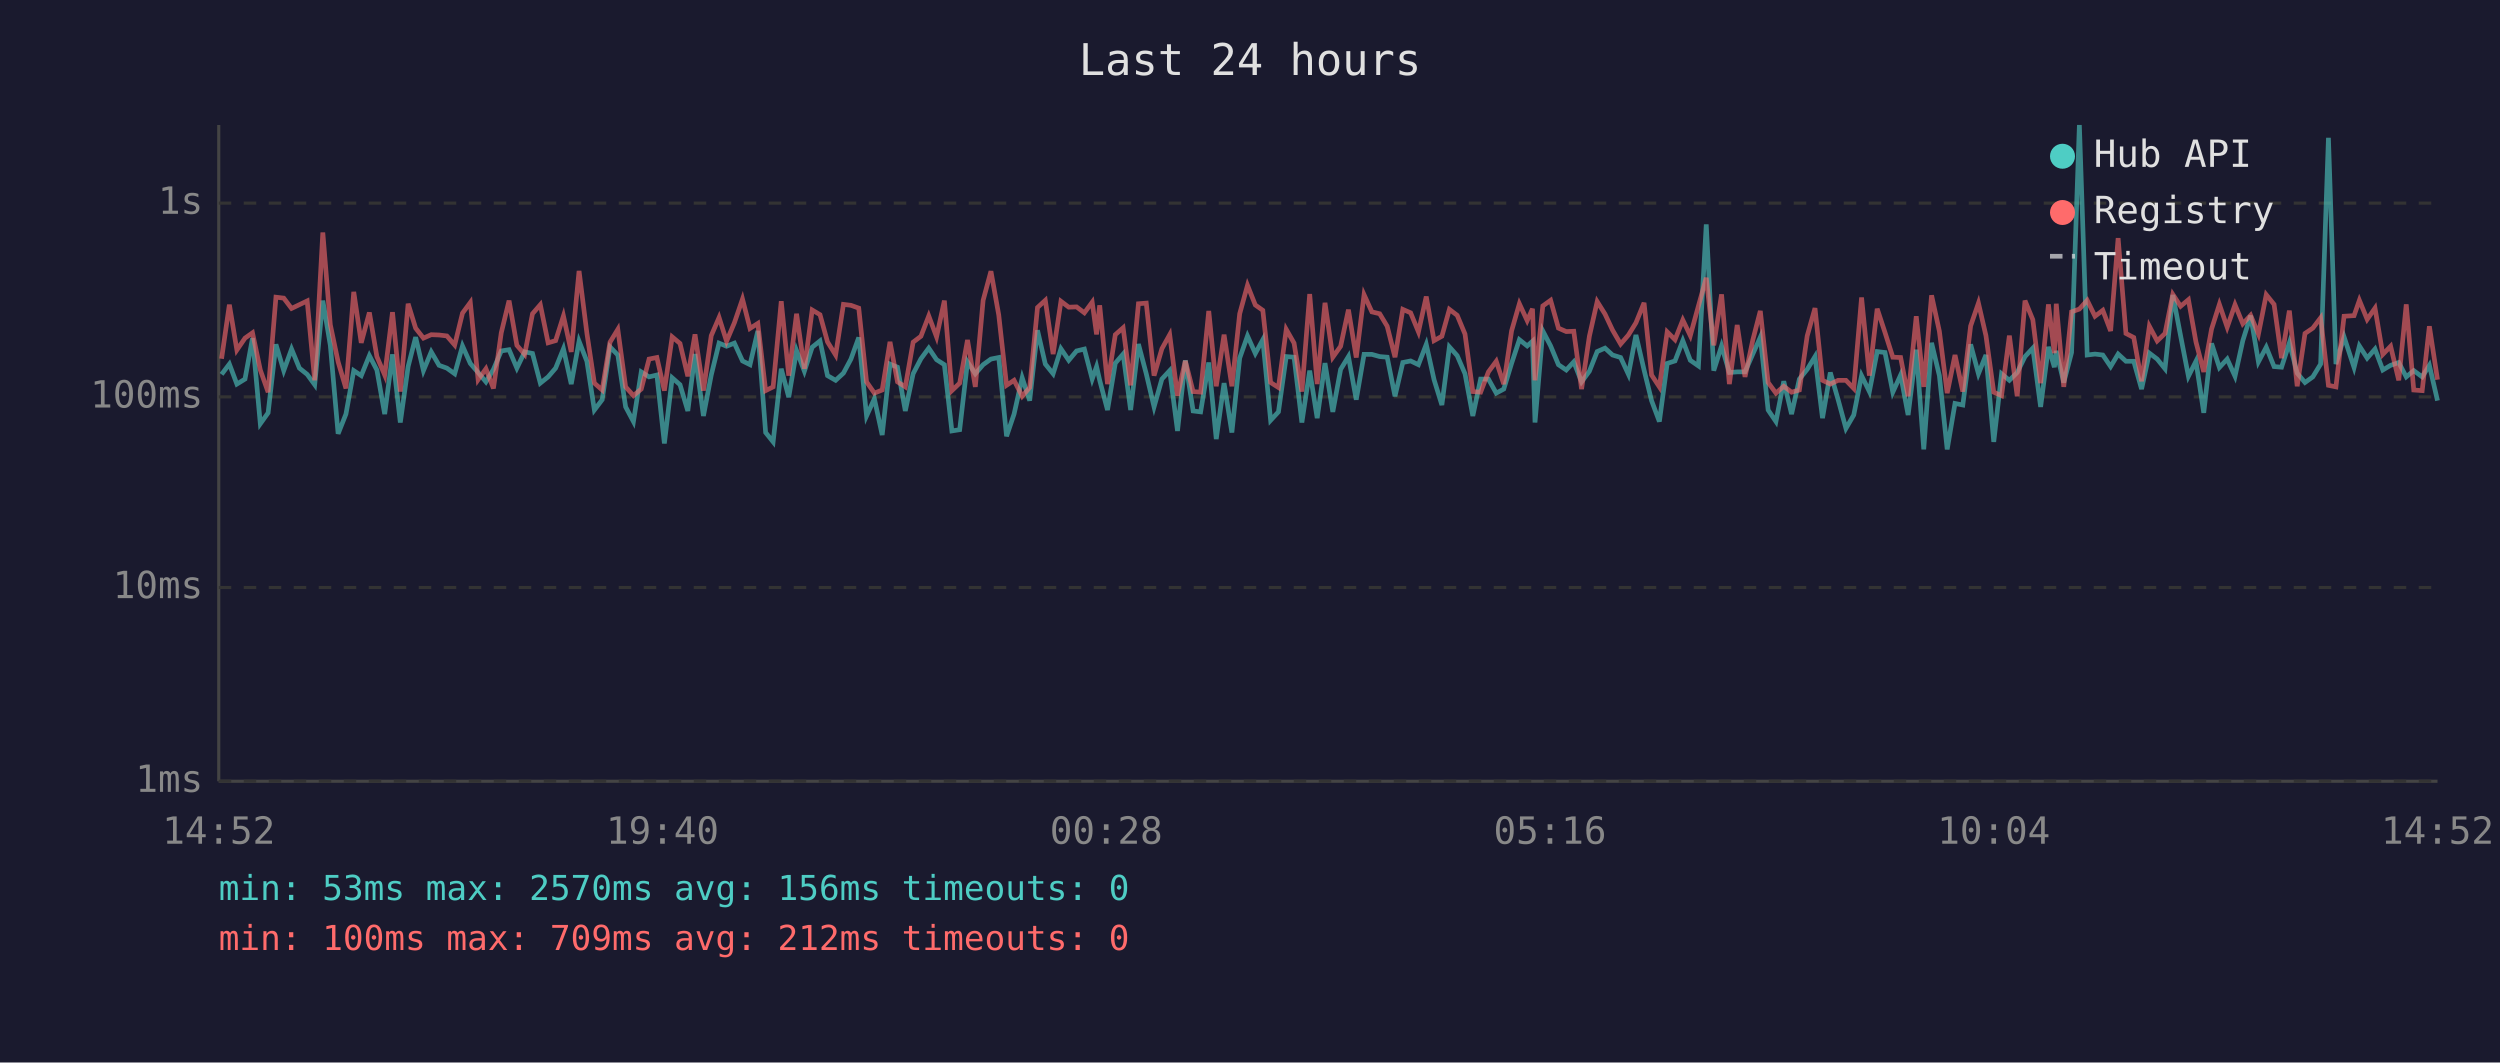
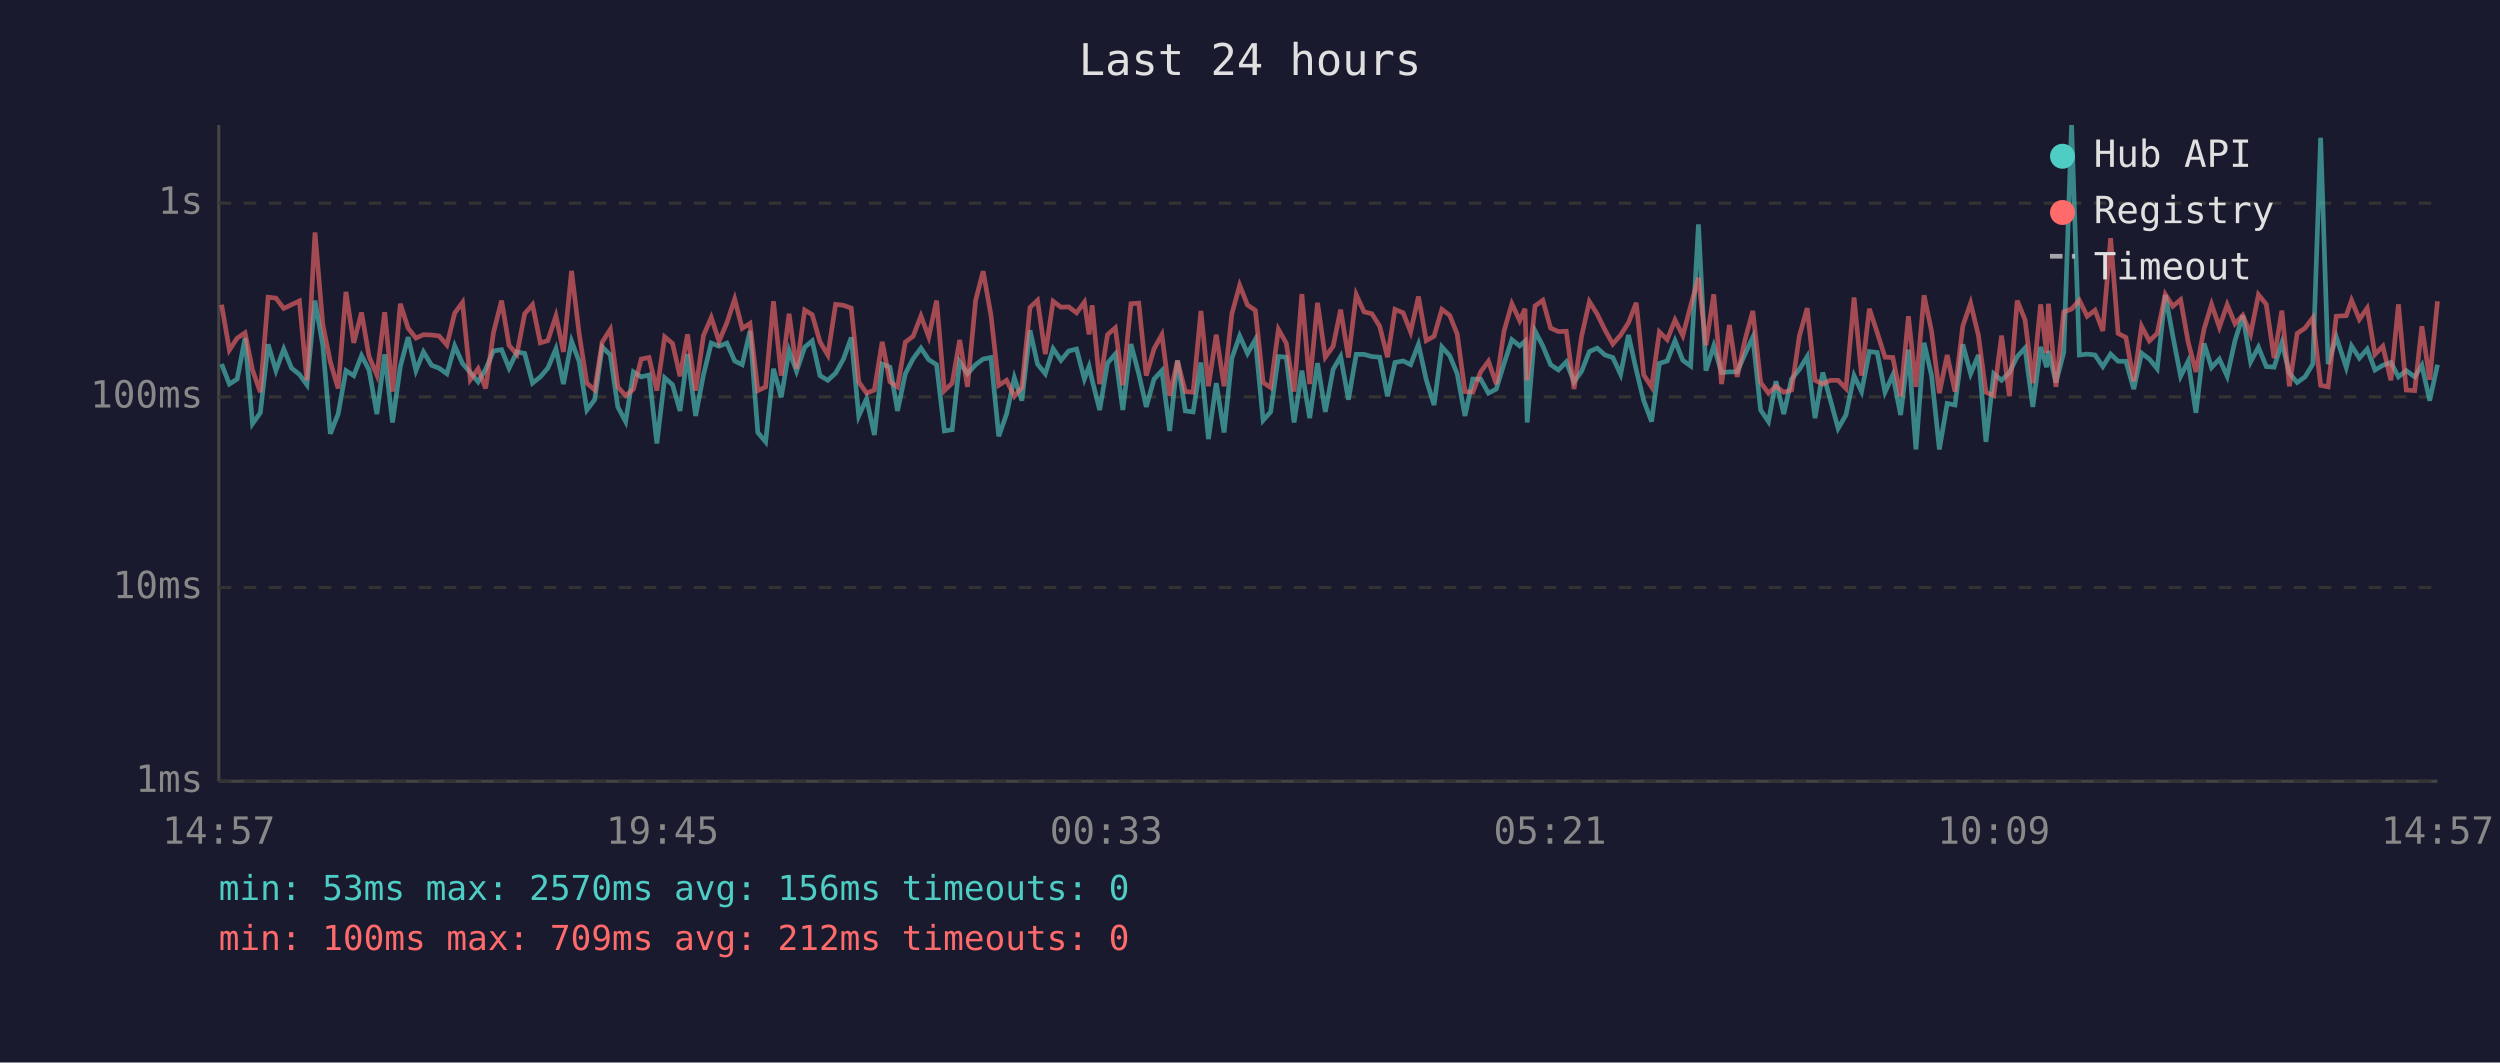
<svg xmlns="http://www.w3.org/2000/svg" viewBox="0 0 800 340" font-family="monospace" font-size="12">
  <rect width="800" height="340" fill="#1a1a2e" />
  <text x="400" y="24" fill="#e0e0e0" font-size="14" text-anchor="middle">Last 24 hours</text>
  <line x1="70" y1="40" x2="70" y2="250" stroke="#444" stroke-width="1" />
  <line x1="70" y1="250" x2="780" y2="250" stroke="#444" stroke-width="1" />
  <line x1="70" y1="250" x2="780" y2="250" stroke="#333" stroke-width="1" stroke-dasharray="4" />
  <text x="65" y="250" fill="#888" text-anchor="end" dominant-baseline="middle">1ms</text>
  <line x1="70" y1="188" x2="780" y2="188" stroke="#333" stroke-width="1" stroke-dasharray="4" />
  <text x="65" y="188" fill="#888" text-anchor="end" dominant-baseline="middle">10ms</text>
  <line x1="70" y1="127" x2="780" y2="127" stroke="#333" stroke-width="1" stroke-dasharray="4" />
  <text x="65" y="127" fill="#888" text-anchor="end" dominant-baseline="middle">100ms</text>
  <line x1="70" y1="65" x2="780" y2="65" stroke="#333" stroke-width="1" stroke-dasharray="4" />
  <text x="65" y="65" fill="#888" text-anchor="end" dominant-baseline="middle">1s</text>
-   <text x="70" y="270" fill="#888" text-anchor="middle">14:52</text>
-   <text x="212" y="270" fill="#888" text-anchor="middle">19:40</text>
-   <text x="354" y="270" fill="#888" text-anchor="middle">00:28</text>
-   <text x="496" y="270" fill="#888" text-anchor="middle">05:16</text>
-   <text x="638" y="270" fill="#888" text-anchor="middle">10:04</text>
-   <text x="780" y="270" fill="#888" text-anchor="middle">14:52</text>
-   <polyline points="70.9,119.8 73.4,116.5 75.8,122.9 78.4,121.3 80.8,108.2 83.3,135.6 85.8,132.1 88.3,110.2 90.8,118.6 93.3,111.7 95.8,117.8 98.3,119.8 100.7,123.1 103.3,96.2 105.7,110.5 108.2,138.8 110.7,132.5 113.2,118.6 115.6,120.2 118.2,113.8 120.6,118.4 123.1,132.5 125.6,113.4 128.1,135.2 130.6,117.3 133.0,107.9 135.5,118.6 138.0,112.6 140.5,116.9 143.0,117.8 145.5,119.6 148.0,110.7 150.5,116.3 153.0,119.2 155.5,122.2 157.9,118.2 160.4,112.3 162.9,111.9 165.4,117.8 167.9,112.6 170.4,113.1 172.9,122.6 175.4,120.6 177.8,117.8 180.3,111.6 182.8,122.9 185.3,109.2 187.8,115.6 190.2,131.2 192.7,127.9 195.2,111.0 197.7,113.6 200.2,130.2 202.7,134.9 205.2,119.0 207.7,120.6 210.2,120.0 212.6,141.9 215.1,120.9 217.6,123.1 220.1,131.5 222.4,113.3 225.1,133.1 227.6,120.0 230.1,109.8 232.5,110.8 235.0,109.8 237.6,115.5 240.0,116.7 242.5,105.9 245.0,138.4 247.4,141.4 250.0,118.0 252.4,127.1 254.9,112.2 257.4,118.8 259.9,111.1 262.4,109.1 264.8,120.2 267.4,121.7 269.9,119.4 272.3,114.9 274.8,108.0 277.3,133.1 279.8,127.6 282.3,139.2 284.8,116.5 287.2,117.5 289.7,131.5 292.2,119.6 294.7,114.8 297.2,111.4 299.7,115.1 302.2,116.7 304.6,137.9 307.1,137.5 309.6,115.8 312.1,119.6 314.6,116.7 317.1,114.9 319.6,114.4 322.1,139.6 324.5,132.5 327.1,120.9 329.5,128.2 332.0,105.7 334.5,116.5 337.0,119.6 339.5,111.6 342.0,115.3 344.5,112.3 347.0,111.7 349.5,121.3 350.9,117.3 351.9,121.7 354.4,131.2 356.9,116.2 359.4,113.3 361.8,131.2 364.3,110.1 366.8,119.6 369.3,130.2 371.8,121.3 374.3,118.6 376.8,137.9 379.3,115.3 381.8,131.5 384.2,131.8 386.8,116.0 389.2,140.5 391.7,122.6 394.2,138.4 396.7,114.6 399.2,107.5 401.7,113.1 404.1,108.7 406.6,134.5 409.1,131.8 411.6,114.1 414.1,114.3 416.6,135.2 419.1,118.6 421.5,133.8 424.0,116.2 426.5,131.8 429.0,118.2 431.5,114.1 434.0,127.9 436.5,113.4 439.0,113.4 441.5,114.1 443.9,114.3 446.4,126.8 448.9,116.0 451.4,115.5 453.9,116.7 456.4,110.2 458.9,121.5 461.4,129.6 463.8,111.0 466.3,113.8 468.8,119.6 471.3,133.1 473.8,121.3 476.3,121.3 478.8,125.8 481.2,124.5 483.7,116.3 486.2,108.7 488.7,110.7 490.4,109.2 491.2,135.2 493.7,105.9 496.2,110.7 498.7,116.7 501.2,118.4 503.6,115.8 506.1,122.2 508.6,118.8 511.1,112.5 513.6,111.4 516.0,113.6 518.6,114.4 521.1,119.8 523.5,107.2 526.1,118.4 528.5,128.2 531.0,134.9 533.5,116.3 536.0,115.5 538.5,109.0 540.9,115.3 543.5,117.1 546.0,71.8 548.4,118.6 550.9,110.7 553.4,119.2 555.9,119.0 558.4,119.0 560.9,113.3 563.3,107.9 565.8,131.2 568.3,134.9 570.8,122.0 573.3,132.5 575.8,121.3 578.3,118.2 580.8,114.1 583.2,133.8 585.7,119.2 588.2,127.9 590.7,137.1 593.2,132.8 595.7,120.2 598.2,125.3 600.7,112.5 603.2,112.8 605.7,125.5 608.2,120.0 610.6,132.8 613.2,111.9 615.6,143.8 618.1,109.7 620.6,120.2 623.1,143.8 625.6,129.1 628.1,129.6 630.6,110.2 633.1,119.6 635.5,113.6 638.0,141.4 640.5,119.6 643.0,121.7 645.5,119.2 648.0,114.1 650.5,111.4 653.0,130.2 655.5,111.0 657.4,117.5 658.0,112.3 660.4,122.4 662.9,112.8 665.4,40.0 667.9,113.6 670.4,113.3 672.9,113.6 675.4,117.3 677.8,113.3 680.3,115.6 682.8,115.6 685.3,124.5 687.8,113.0 690.3,114.9 692.8,118.0 695.3,94.4 697.8,107.5 700.3,120.4 702.7,115.6 705.2,132.1 707.7,109.9 710.2,117.6 712.7,114.9 715.2,120.4 717.7,109.0 720.2,101.0 722.7,115.8 725.2,111.1 727.7,117.3 730.1,117.5 732.6,109.7 735.1,119.4 737.6,122.4 740.1,120.6 742.6,116.5 745.1,44.1 747.5,116.5 750.1,107.8 753.3,117.6 755.0,110.7 757.5,114.6 760.0,111.7 762.5,118.4 765.0,116.9 767.6,116.0 770.0,120.6 772.4,118.6 775.1,120.6 777.4,116.9 780.0,128.2" fill="none" stroke="#4ecdc4" stroke-width="1.5" opacity="0.6" />
-   <polyline points="70.9,114.8 73.4,97.5 75.8,112.0 78.4,108.2 80.8,106.5 83.3,118.4 85.8,125.5 88.3,95.1 90.8,95.4 93.3,98.7 95.8,97.5 98.3,96.3 100.7,121.7 103.3,74.4 105.7,103.9 108.2,115.8 110.7,124.3 113.2,93.4 115.6,109.7 118.2,100.0 120.6,114.1 123.1,120.0 125.6,99.9 128.1,125.3 130.6,97.2 133.0,105.0 135.5,108.2 138.0,107.1 140.5,107.2 143.0,107.5 145.5,110.4 148.0,100.2 150.5,96.8 153.0,121.5 155.5,118.0 157.9,124.3 160.4,106.5 162.9,96.2 165.4,110.5 167.9,113.4 170.4,100.4 172.9,97.5 175.4,109.7 177.8,109.0 180.3,101.1 182.8,112.6 185.3,86.7 187.8,106.6 190.2,122.6 192.7,124.8 195.2,109.5 197.7,105.4 200.2,123.8 202.7,126.6 205.2,124.5 207.7,114.9 210.2,114.4 212.6,125.0 215.1,107.8 217.6,109.9 220.1,120.4 222.4,107.0 225.1,125.0 227.6,107.4 230.1,101.6 232.5,109.2 235.0,103.3 237.6,95.7 240.0,105.1 242.5,103.5 245.0,125.0 247.4,123.8 250.0,96.4 252.4,120.2 254.9,100.4 257.4,118.0 259.9,99.2 262.4,100.7 264.8,109.4 267.4,113.6 269.9,97.4 272.3,97.7 274.8,98.6 277.3,122.2 279.8,125.8 282.3,124.8 284.8,109.4 287.2,122.2 289.7,123.8 292.2,109.5 294.7,107.6 297.2,101.1 299.7,107.8 302.2,96.2 304.6,125.0 307.1,122.6 309.6,108.8 312.1,123.8 314.6,96.1 317.1,86.8 319.6,100.8 322.1,123.3 324.5,121.7 327.1,126.8 329.5,124.0 332.0,98.4 334.5,96.1 337.0,113.3 339.5,96.4 342.0,98.3 344.5,98.2 347.0,100.1 349.5,96.7 350.9,107.0 351.9,97.7 354.4,122.9 356.9,107.1 359.4,104.9 361.8,123.3 364.3,97.2 366.8,97.0 369.3,120.2 371.8,111.6 374.3,107.1 376.8,126.6 379.3,115.5 381.8,125.3 384.2,125.5 386.8,99.5 389.2,123.6 391.7,107.1 394.2,123.6 396.7,100.4 399.2,91.3 401.7,97.6 404.1,99.3 406.6,122.4 409.1,124.0 411.6,105.4 414.1,109.8 416.6,125.3 419.1,94.1 421.5,122.9 424.0,96.9 426.5,114.3 429.0,110.8 431.5,99.1 434.0,114.4 436.5,94.3 439.0,99.8 441.5,100.4 443.9,104.4 446.4,114.3 448.9,99.0 451.4,100.1 453.9,106.2 456.4,94.9 458.9,109.0 461.4,107.6 463.8,99.0 466.3,100.9 468.8,106.9 471.3,125.3 473.8,125.5 476.3,119.0 478.8,115.6 481.2,122.9 483.7,105.9 486.2,97.2 488.7,102.6 490.4,98.8 491.2,121.7 493.7,97.9 496.2,96.1 498.7,105.0 501.2,106.1 503.6,106.0 506.1,124.5 508.6,107.6 511.1,96.5 513.6,100.5 516.0,105.6 518.6,110.1 521.1,107.2 523.5,103.3 526.1,96.9 528.5,120.0 531.0,123.8 533.5,106.2 536.0,108.7 538.5,102.4 540.9,107.4 543.5,97.9 546.0,88.9 548.4,110.5 550.9,94.2 553.4,122.9 555.9,104.0 558.4,120.6 560.9,108.8 563.3,99.5 565.8,122.4 568.3,125.8 570.8,123.6 573.3,125.5 575.8,124.8 578.3,107.5 580.8,98.6 583.2,121.7 585.7,122.9 588.2,121.7 590.7,121.7 593.2,124.3 595.7,95.2 598.2,120.2 600.7,98.8 603.2,106.4 605.7,114.3 608.2,114.4 610.6,126.8 613.2,101.2 615.6,123.8 618.1,94.5 620.6,106.0 623.1,125.8 625.6,113.6 628.1,125.3 630.6,104.3 633.1,97.0 635.5,107.4 638.0,125.5 640.5,126.6 643.0,107.4 645.5,126.8 648.0,96.2 650.5,102.3 653.0,122.6 655.5,97.4 657.4,113.0 658.0,97.2 660.4,123.8 662.9,99.8 665.4,98.9 667.9,96.1 670.4,101.2 672.9,99.3 675.4,105.9 677.8,76.2 680.3,106.7 682.8,108.0 685.3,122.0 687.8,104.4 690.3,109.1 692.8,106.7 695.3,94.2 697.8,98.0 700.3,95.9 702.7,109.4 705.2,119.0 707.7,105.3 710.2,97.4 712.7,104.7 715.2,97.5 717.7,103.6 720.2,100.9 722.7,106.9 725.2,94.3 727.7,97.4 730.1,114.6 732.6,99.4 735.1,123.6 737.6,106.7 740.1,105.0 742.6,101.7 745.1,123.3 747.5,123.8 750.1,101.2 753.3,101.0 755.0,96.1 757.5,102.2 760.0,98.6 762.5,113.4 765.0,110.8 767.6,121.7 770.0,97.4 772.4,124.8 775.1,125.0 777.4,104.4 780.0,121.5" fill="none" stroke="#ff6b6b" stroke-width="1.5" opacity="0.6" />
+   <text x="70" y="270" fill="#888" text-anchor="middle">14:57</text>
+   <text x="212" y="270" fill="#888" text-anchor="middle">19:45</text>
+   <text x="354" y="270" fill="#888" text-anchor="middle">00:33</text>
+   <text x="496" y="270" fill="#888" text-anchor="middle">05:21</text>
+   <text x="638" y="270" fill="#888" text-anchor="middle">10:09</text>
+   <text x="780" y="270" fill="#888" text-anchor="middle">14:57</text>
+   <polyline points="70.9,116.5 73.4,122.9 75.9,121.3 78.4,108.2 80.8,135.6 83.3,132.1 85.8,110.2 88.3,118.6 90.8,111.7 93.3,117.8 95.8,119.8 98.2,123.1 100.8,96.2 103.3,110.5 105.7,138.8 108.2,132.5 110.7,118.6 113.2,120.2 115.7,113.8 118.1,118.4 120.6,132.5 123.1,113.4 125.6,135.2 128.1,117.3 130.6,107.9 133.1,118.6 135.5,112.6 138.1,116.9 140.5,117.8 143.0,119.6 145.5,110.7 148.0,116.3 150.5,119.2 153.0,122.2 155.4,118.2 157.9,112.3 160.5,111.9 162.9,117.8 165.4,112.6 167.9,113.1 170.4,122.6 172.9,120.6 175.3,117.8 177.9,111.6 180.3,122.9 182.9,109.2 185.3,115.6 187.8,131.2 190.3,127.9 192.7,111.0 195.3,113.6 197.7,130.2 200.2,134.9 202.7,119.0 205.2,120.6 207.7,120.0 210.2,141.9 212.7,120.9 215.2,123.1 217.6,131.5 220.0,113.3 222.6,133.1 225.1,120.0 227.6,109.8 230.1,110.8 232.6,109.8 235.1,115.5 237.5,116.7 240.0,105.9 242.5,138.4 245.0,141.4 247.5,118.0 250.0,127.1 252.5,112.2 254.9,118.8 257.5,111.1 259.9,109.1 262.4,120.2 264.9,121.7 267.4,119.4 269.9,114.9 272.4,108.0 274.8,133.1 277.3,127.6 279.8,139.2 282.3,116.5 284.8,117.5 287.2,131.5 289.7,119.6 292.2,114.8 294.7,111.4 297.2,115.1 299.7,116.7 302.2,137.9 304.7,137.5 307.1,115.8 309.6,119.6 312.2,116.7 314.6,114.9 317.1,114.4 319.6,139.6 322.1,132.5 324.6,120.9 327.0,128.2 329.6,105.7 332.0,116.5 334.5,119.6 337.0,111.6 339.5,115.3 342.0,112.3 344.5,111.7 347.0,121.3 348.5,117.3 349.5,121.7 351.9,131.2 354.4,116.2 356.9,113.3 359.3,131.2 361.9,110.1 364.4,119.6 366.8,130.2 369.3,121.3 371.8,118.6 374.3,137.9 376.8,115.3 379.3,131.5 381.8,131.8 384.3,116.0 386.7,140.5 389.2,122.6 391.7,138.4 394.2,114.6 396.7,107.5 399.2,113.1 401.7,108.7 404.2,134.5 406.6,131.8 409.1,114.1 411.6,114.3 414.1,135.2 416.6,118.6 419.1,133.8 421.6,116.2 424.1,131.8 426.6,118.2 429.0,114.1 431.5,127.9 434.0,113.4 436.5,113.4 439.0,114.1 441.5,114.3 444.0,126.8 446.4,116.0 449.0,115.5 451.4,116.7 453.9,110.2 456.4,121.5 458.9,129.6 461.4,111.0 463.9,113.8 466.3,119.6 468.8,133.1 471.3,121.3 473.8,121.3 476.3,125.8 478.8,124.5 481.3,116.3 483.8,108.7 486.3,110.7 488.0,109.2 488.7,135.2 491.2,105.9 493.7,110.7 496.2,116.7 498.7,118.4 501.2,115.8 503.7,122.2 506.1,118.8 508.6,112.5 511.1,111.4 513.6,113.6 516.1,114.4 518.6,119.8 521.1,107.2 523.6,118.4 526.0,128.2 528.5,134.9 531.0,116.3 533.5,115.5 536.0,109.0 538.5,115.3 541.0,117.1 543.5,71.8 545.9,118.6 548.4,110.7 550.9,119.2 553.4,119.0 555.9,119.0 558.4,113.3 560.9,107.9 563.4,131.2 565.9,134.9 568.3,122.0 570.8,132.5 573.3,121.3 575.8,118.2 578.3,114.1 580.8,133.8 583.3,119.2 585.7,127.9 588.2,137.1 590.7,132.8 593.3,120.2 595.7,125.3 598.2,112.5 600.7,112.8 603.2,125.5 605.7,120.0 608.2,132.8 610.7,111.9 613.1,143.8 615.7,109.7 618.1,120.2 620.6,143.8 623.1,129.1 625.6,129.6 628.1,110.2 630.6,119.6 633.1,113.6 635.5,141.4 638.0,119.6 640.5,121.7 643.0,119.2 645.5,114.1 648.0,111.4 650.5,130.2 653.0,111.0 654.9,117.5 655.5,112.3 657.9,122.4 660.4,112.8 662.9,40.0 665.4,113.6 667.9,113.3 670.4,113.6 672.9,117.3 675.4,113.3 677.8,115.6 680.3,115.6 682.8,124.5 685.3,113.0 687.8,114.9 690.3,118.0 692.9,94.4 695.3,107.5 697.8,120.4 700.2,115.6 702.7,132.1 705.3,109.9 707.7,117.6 710.2,114.9 712.7,120.4 715.2,109.0 717.7,101.0 720.2,115.8 722.7,111.1 725.2,117.3 727.7,117.5 730.2,109.7 732.6,119.4 735.1,122.4 737.6,120.6 740.1,116.5 742.6,44.1 745.0,116.5 747.6,107.8 750.8,117.6 752.5,110.7 755.0,114.6 757.5,111.7 760.0,118.4 762.5,116.9 765.1,116.0 767.5,120.6 770.0,118.6 772.7,120.6 775.0,116.9 777.5,128.2 780.0,116.7" fill="none" stroke="#4ecdc4" stroke-width="1.5" opacity="0.6" />
+   <polyline points="70.9,97.5 73.4,112.0 75.9,108.2 78.4,106.5 80.8,118.4 83.3,125.5 85.8,95.1 88.3,95.4 90.8,98.7 93.3,97.5 95.8,96.3 98.2,121.7 100.8,74.4 103.3,103.9 105.7,115.8 108.2,124.3 110.7,93.4 113.2,109.7 115.7,100.0 118.1,114.1 120.6,120.0 123.1,99.9 125.6,125.3 128.1,97.2 130.6,105.0 133.1,108.2 135.5,107.1 138.1,107.2 140.5,107.5 143.0,110.4 145.5,100.2 148.0,96.8 150.5,121.5 153.0,118.0 155.4,124.3 157.9,106.5 160.5,96.2 162.9,110.5 165.4,113.4 167.9,100.4 170.4,97.5 172.9,109.7 175.3,109.0 177.9,101.1 180.3,112.6 182.9,86.7 185.3,106.6 187.8,122.6 190.3,124.8 192.7,109.5 195.3,105.4 197.7,123.8 200.2,126.6 202.7,124.5 205.2,114.9 207.7,114.4 210.2,125.0 212.7,107.8 215.2,109.9 217.6,120.4 220.0,107.0 222.6,125.0 225.1,107.4 227.6,101.6 230.1,109.2 232.6,103.3 235.1,95.7 237.5,105.1 240.0,103.5 242.5,125.0 245.0,123.8 247.5,96.4 250.0,120.2 252.5,100.4 254.9,118.0 257.5,99.2 259.9,100.7 262.4,109.4 264.9,113.6 267.4,97.4 269.9,97.7 272.4,98.6 274.8,122.2 277.3,125.8 279.8,124.8 282.3,109.4 284.8,122.2 287.2,123.8 289.7,109.5 292.2,107.6 294.7,101.1 297.2,107.8 299.7,96.2 302.2,125.0 304.7,122.6 307.1,108.8 309.6,123.8 312.2,96.1 314.6,86.8 317.1,100.8 319.6,123.3 322.1,121.7 324.6,126.8 327.0,124.0 329.6,98.4 332.0,96.1 334.5,113.3 337.0,96.4 339.5,98.3 342.0,98.2 344.5,100.1 347.0,96.7 348.5,107.0 349.5,97.7 351.9,122.9 354.4,107.1 356.9,104.9 359.3,123.3 361.9,97.2 364.4,97.0 366.8,120.2 369.3,111.6 371.8,107.1 374.3,126.6 376.8,115.5 379.3,125.3 381.8,125.5 384.3,99.5 386.7,123.6 389.2,107.1 391.7,123.6 394.2,100.4 396.7,91.3 399.2,97.6 401.7,99.3 404.2,122.4 406.6,124.0 409.1,105.4 411.6,109.8 414.1,125.3 416.6,94.1 419.1,122.9 421.6,96.9 424.1,114.3 426.6,110.8 429.0,99.1 431.5,114.4 434.0,94.3 436.5,99.8 439.0,100.4 441.5,104.4 444.0,114.3 446.4,99.0 449.0,100.1 451.4,106.2 453.9,94.9 456.4,109.0 458.9,107.6 461.4,99.0 463.9,100.9 466.3,106.9 468.8,125.3 471.3,125.5 473.8,119.0 476.3,115.6 478.8,122.9 481.3,105.9 483.8,97.2 486.3,102.6 488.0,98.8 488.7,121.7 491.2,97.9 493.7,96.1 496.2,105.0 498.7,106.1 501.2,106.0 503.7,124.5 506.1,107.6 508.6,96.5 511.1,100.5 513.6,105.6 516.1,110.1 518.6,107.2 521.1,103.3 523.6,96.9 526.0,120.0 528.5,123.8 531.0,106.2 533.5,108.7 536.0,102.4 538.5,107.4 541.0,97.9 543.5,88.9 545.9,110.5 548.4,94.2 550.9,122.9 553.4,104.0 555.9,120.6 558.4,108.8 560.9,99.5 563.4,122.4 565.9,125.8 568.3,123.6 570.8,125.5 573.3,124.8 575.8,107.5 578.3,98.6 580.8,121.7 583.3,122.9 585.7,121.7 588.2,121.7 590.7,124.3 593.3,95.2 595.7,120.2 598.2,98.8 600.7,106.4 603.2,114.3 605.7,114.4 608.2,126.8 610.7,101.2 613.1,123.8 615.7,94.5 618.1,106.0 620.6,125.8 623.1,113.6 625.6,125.3 628.1,104.3 630.6,97.0 633.1,107.4 635.5,125.5 638.0,126.6 640.5,107.4 643.0,126.8 645.5,96.2 648.0,102.3 650.5,122.6 653.0,97.4 654.9,113.0 655.5,97.2 657.9,123.8 660.4,99.8 662.9,98.9 665.4,96.1 667.9,101.2 670.4,99.3 672.9,105.9 675.4,76.2 677.8,106.7 680.3,108.0 682.8,122.0 685.3,104.4 687.8,109.1 690.3,106.7 692.9,94.2 695.3,98.0 697.8,95.9 700.2,109.4 702.7,119.0 705.3,105.3 707.7,97.4 710.2,104.7 712.7,97.5 715.2,103.6 717.7,100.9 720.2,106.9 722.7,94.3 725.2,97.4 727.7,114.6 730.2,99.4 732.6,123.6 735.1,106.7 737.6,105.0 740.1,101.7 742.6,123.3 745.0,123.8 747.6,101.2 750.8,101.0 752.5,96.1 755.0,102.2 757.5,98.6 760.0,113.4 762.5,110.8 765.1,121.7 767.5,97.4 770.0,124.8 772.7,125.0 775.0,104.4 777.5,121.5 780.0,96.4" fill="none" stroke="#ff6b6b" stroke-width="1.5" opacity="0.6" />
  <circle cx="660" cy="50" r="4" fill="#4ecdc4" />
  <text x="670" y="50" fill="#e0e0e0" dominant-baseline="middle">Hub API</text>
  <circle cx="660" cy="68" r="4" fill="#ff6b6b" />
  <text x="670" y="68" fill="#e0e0e0" dominant-baseline="middle">Registry</text>
  <line x1="656" y1="82" x2="664" y2="82" stroke="#e0e0e0" stroke-width="1.5" stroke-dasharray="4,3" opacity="0.7" />
  <text x="670" y="86" fill="#e0e0e0" dominant-baseline="middle">Timeout</text>
  <text x="70" y="288" fill="#4ecdc4" font-size="11">min: 53ms  max: 2570ms  avg: 156ms  timeouts: 0</text>
  <text x="70" y="304" fill="#ff6b6b" font-size="11">min: 100ms  max: 709ms  avg: 212ms  timeouts: 0</text>
</svg>
